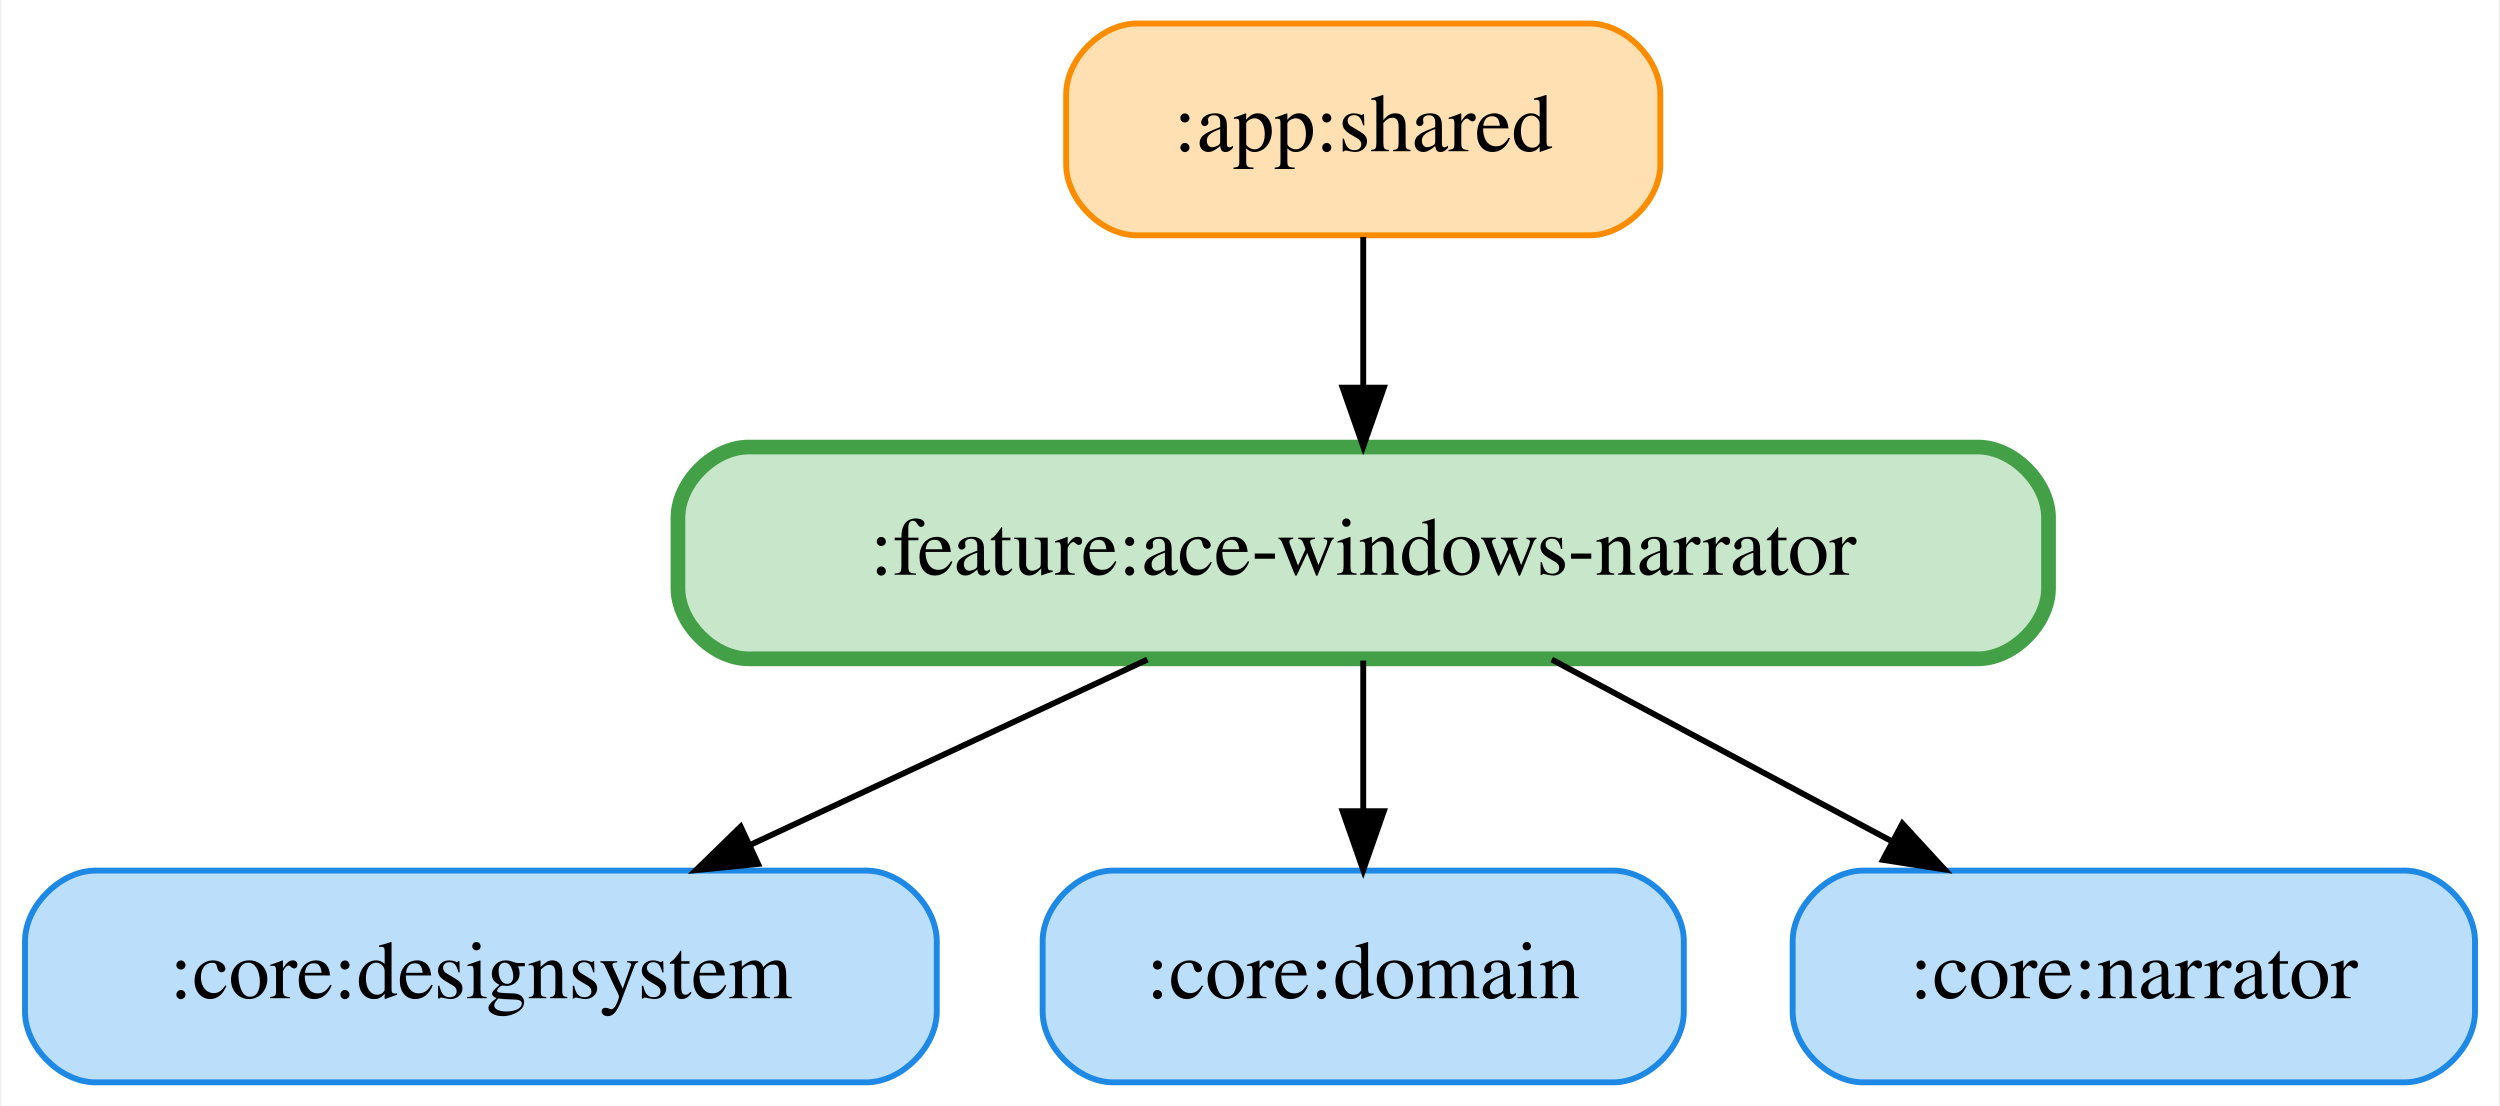
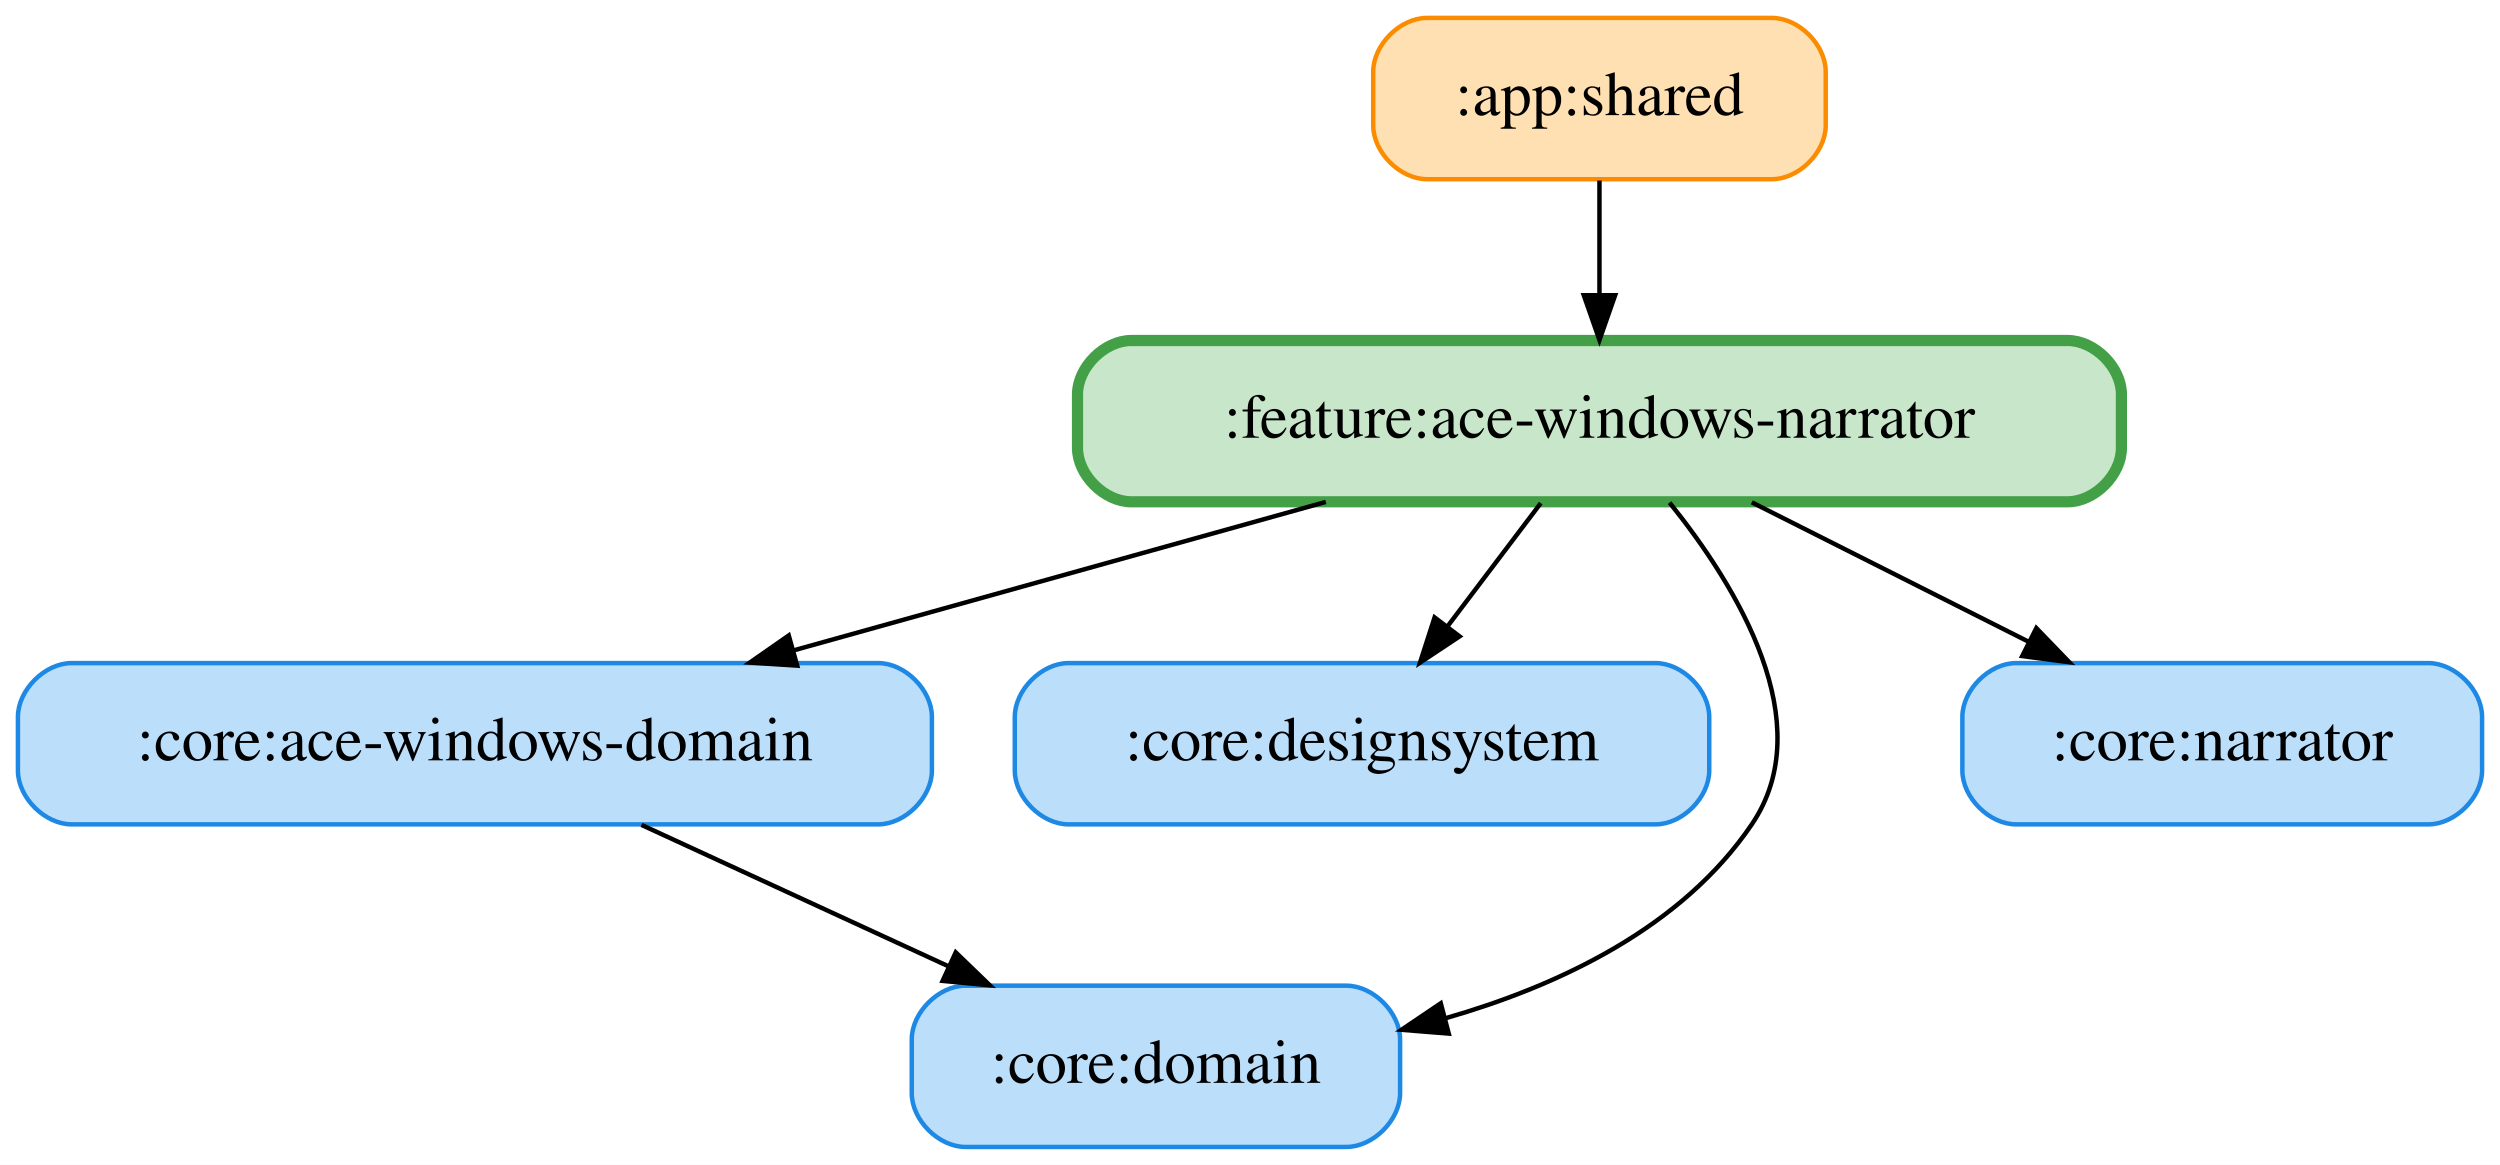
- <svg xmlns="http://www.w3.org/2000/svg" width="425pt" height="188pt" viewBox="0.00 0.00 424.50 188.00">
-   <g id="graph0" class="graph" transform="scale(1 1) rotate(0) translate(4 184)">
-     <polygon fill="white" stroke="transparent" points="-4,4 -4,-184 420.5,-184 420.5,4 -4,4" />
+ <svg xmlns="http://www.w3.org/2000/svg" width="558pt" height="260pt" viewBox="0.00 0.00 558.00 260.00">
+   <g id="graph0" class="graph" transform="scale(1 1) rotate(0) translate(4 256)">
+     <polygon fill="white" stroke="transparent" points="-4,4 -4,-256 554,-256 554,4 -4,4" />
    <g id="node1" class="node">
-       <path fill="#ffe0b2" stroke="#fb8c00" d="M266,-180C266,-180 189,-180 189,-180 183,-180 177,-174 177,-168 177,-168 177,-156 177,-156 177,-150 183,-144 189,-144 189,-144 266,-144 266,-144 272,-144 278,-150 278,-156 278,-156 278,-168 278,-168 278,-174 272,-180 266,-180" />
-       <text text-anchor="middle" x="227.5" y="-158.3" font-family="Times,serif" font-size="14.00">:app:shared</text>
+       <path fill="#ffe0b2" stroke="#fb8c00" d="M391.5,-252C391.5,-252 314.5,-252 314.5,-252 308.5,-252 302.5,-246 302.5,-240 302.5,-240 302.5,-228 302.5,-228 302.5,-222 308.5,-216 314.5,-216 314.5,-216 391.5,-216 391.5,-216 397.5,-216 403.5,-222 403.5,-228 403.5,-228 403.5,-240 403.5,-240 403.5,-246 397.5,-252 391.5,-252" />
+       <text text-anchor="middle" x="353" y="-230.3" font-family="Times,serif" font-size="14.00">:app:shared</text>
+     </g>
+     <g id="node6" class="node">
+       <path fill="#c8e6c9" stroke="#43a047" stroke-width="2.5" d="M457.5,-180C457.5,-180 248.5,-180 248.5,-180 242.5,-180 236.5,-174 236.5,-168 236.5,-168 236.5,-156 236.5,-156 236.5,-150 242.5,-144 248.5,-144 248.5,-144 457.5,-144 457.5,-144 463.5,-144 469.5,-150 469.5,-156 469.5,-156 469.5,-168 469.5,-168 469.5,-174 463.5,-180 457.5,-180" />
+       <text text-anchor="middle" x="353" y="-158.3" font-family="Times,serif" font-size="14.00">:feature:ace-windows-narrator</text>
+     </g>
+     <g id="edge1" class="edge">
+       <path fill="none" stroke="black" d="M353,-215.7C353,-207.98 353,-198.71 353,-190.11" />
+       <polygon fill="black" stroke="black" points="356.5,-190.1 353,-180.1 349.5,-190.1 356.5,-190.1" />
+     </g>
+     <g id="node2" class="node">
+       <path fill="#bbdefb" stroke="#1e88e5" d="M192,-108C192,-108 12,-108 12,-108 6,-108 0,-102 0,-96 0,-96 0,-84 0,-84 0,-78 6,-72 12,-72 12,-72 192,-72 192,-72 198,-72 204,-78 204,-84 204,-84 204,-96 204,-96 204,-102 198,-108 192,-108" />
+       <text text-anchor="middle" x="102" y="-86.3" font-family="Times,serif" font-size="14.00">:core:ace-windows-domain</text>
+     </g>
+     <g id="node4" class="node">
+       <path fill="#bbdefb" stroke="#1e88e5" d="M296.5,-36C296.5,-36 211.5,-36 211.5,-36 205.5,-36 199.5,-30 199.5,-24 199.5,-24 199.5,-12 199.5,-12 199.5,-6 205.5,0 211.5,0 211.5,0 296.5,0 296.5,0 302.5,0 308.5,-6 308.5,-12 308.5,-12 308.5,-24 308.5,-24 308.5,-30 302.5,-36 296.5,-36" />
+       <text text-anchor="middle" x="254" y="-14.3" font-family="Times,serif" font-size="14.00">:core:domain</text>
+     </g>
+     <g id="edge2" class="edge">
+       <path fill="none" stroke="black" d="M139.18,-71.88C159.87,-62.35 185.8,-50.41 207.78,-40.28" />
+       <polygon fill="black" stroke="black" points="209.32,-43.43 216.94,-36.07 206.39,-37.07 209.32,-43.43" />
+     </g>
+     <g id="node3" class="node">
+       <path fill="#bbdefb" stroke="#1e88e5" d="M365.5,-108C365.5,-108 234.5,-108 234.5,-108 228.5,-108 222.5,-102 222.5,-96 222.5,-96 222.5,-84 222.5,-84 222.5,-78 228.5,-72 234.5,-72 234.5,-72 365.5,-72 365.5,-72 371.5,-72 377.5,-78 377.5,-84 377.5,-84 377.5,-96 377.5,-96 377.5,-102 371.5,-108 365.5,-108" />
+       <text text-anchor="middle" x="300" y="-86.3" font-family="Times,serif" font-size="14.00">:core:designsystem</text>
    </g>
    <g id="node5" class="node">
-       <path fill="#c8e6c9" stroke="#43a047" stroke-width="2.5" d="M332,-108C332,-108 123,-108 123,-108 117,-108 111,-102 111,-96 111,-96 111,-84 111,-84 111,-78 117,-72 123,-72 123,-72 332,-72 332,-72 338,-72 344,-78 344,-84 344,-84 344,-96 344,-96 344,-102 338,-108 332,-108" />
-       <text text-anchor="middle" x="227.5" y="-86.3" font-family="Times,serif" font-size="14.00">:feature:ace-windows-narrator</text>
+       <path fill="#bbdefb" stroke="#1e88e5" d="M538,-108C538,-108 446,-108 446,-108 440,-108 434,-102 434,-96 434,-96 434,-84 434,-84 434,-78 440,-72 446,-72 446,-72 538,-72 538,-72 544,-72 550,-78 550,-84 550,-84 550,-96 550,-96 550,-102 544,-108 538,-108" />
+       <text text-anchor="middle" x="492" y="-86.3" font-family="Times,serif" font-size="14.00">:core:narrator</text>
    </g>
-     <g id="edge1" class="edge">
-       <path fill="none" stroke="black" d="M227.5,-143.7C227.5,-135.98 227.5,-126.71 227.5,-118.11" />
-       <polygon fill="black" stroke="black" points="231,-118.1 227.5,-108.1 224,-118.1 231,-118.1" />
+     <g id="edge4" class="edge">
+       <path fill="none" stroke="black" d="M291.92,-143.97C256.09,-133.97 210.64,-121.3 173.19,-110.85" />
+       <polygon fill="black" stroke="black" points="173.93,-107.43 163.35,-108.11 172.05,-114.17 173.93,-107.43" />
    </g>
-     <g id="node2" class="node">
-       <path fill="#bbdefb" stroke="#1e88e5" d="M143,-36C143,-36 12,-36 12,-36 6,-36 0,-30 0,-24 0,-24 0,-12 0,-12 0,-6 6,0 12,0 12,0 143,0 143,0 149,0 155,-6 155,-12 155,-12 155,-24 155,-24 155,-30 149,-36 143,-36" />
-       <text text-anchor="middle" x="77.5" y="-14.3" font-family="Times,serif" font-size="14.00">:core:designsystem</text>
-     </g>
-     <g id="node3" class="node">
-       <path fill="#bbdefb" stroke="#1e88e5" d="M270,-36C270,-36 185,-36 185,-36 179,-36 173,-30 173,-24 173,-24 173,-12 173,-12 173,-6 179,0 185,0 185,0 270,0 270,0 276,0 282,-6 282,-12 282,-12 282,-24 282,-24 282,-30 276,-36 270,-36" />
-       <text text-anchor="middle" x="227.5" y="-14.3" font-family="Times,serif" font-size="14.00">:core:domain</text>
-     </g>
-     <g id="node4" class="node">
-       <path fill="#bbdefb" stroke="#1e88e5" d="M404.5,-36C404.5,-36 312.5,-36 312.5,-36 306.5,-36 300.5,-30 300.5,-24 300.5,-24 300.5,-12 300.5,-12 300.5,-6 306.5,0 312.5,0 312.5,0 404.5,0 404.5,0 410.5,0 416.5,-6 416.5,-12 416.5,-12 416.5,-24 416.5,-24 416.5,-30 410.5,-36 404.5,-36" />
-       <text text-anchor="middle" x="358.5" y="-14.3" font-family="Times,serif" font-size="14.00">:core:narrator</text>
+     <g id="edge5" class="edge">
+       <path fill="none" stroke="black" d="M339.9,-143.7C333.61,-135.39 325.95,-125.28 319.04,-116.14" />
+       <polygon fill="black" stroke="black" points="321.78,-113.96 312.95,-108.1 316.2,-118.19 321.78,-113.96" />
    </g>
    <g id="edge3" class="edge">
-       <path fill="none" stroke="black" d="M190.81,-71.88C170.48,-62.39 145.03,-50.51 123.4,-40.42" />
-       <polygon fill="black" stroke="black" points="124.62,-37.13 114.07,-36.07 121.66,-43.47 124.62,-37.13" />
+       <path fill="none" stroke="black" d="M368.64,-143.82C383.76,-125.03 402.32,-94.59 387,-72 371.48,-49.11 344.32,-36.1 318.57,-28.71" />
+       <polygon fill="black" stroke="black" points="319.36,-25.3 308.8,-26.15 317.58,-32.07 319.36,-25.3" />
    </g>
-     <g id="edge2" class="edge">
-       <path fill="none" stroke="black" d="M227.5,-71.7C227.5,-63.98 227.5,-54.71 227.5,-46.11" />
-       <polygon fill="black" stroke="black" points="231,-46.1 227.5,-36.1 224,-46.1 231,-46.1" />
-     </g>
-     <g id="edge4" class="edge">
-       <path fill="none" stroke="black" d="M259.55,-71.88C276.99,-62.55 298.77,-50.92 317.44,-40.94" />
-       <polygon fill="black" stroke="black" points="319.16,-43.99 326.33,-36.19 315.86,-37.82 319.16,-43.99" />
+     <g id="edge6" class="edge">
+       <path fill="none" stroke="black" d="M387,-143.88C405.6,-134.51 428.83,-122.81 448.71,-112.8" />
+       <polygon fill="black" stroke="black" points="450.51,-115.81 457.87,-108.19 447.36,-109.56 450.51,-115.81" />
    </g>
  </g>
</svg>
